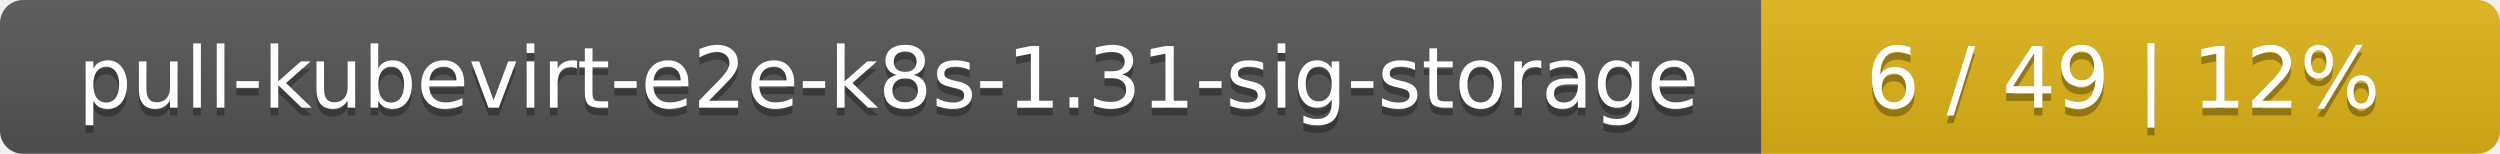
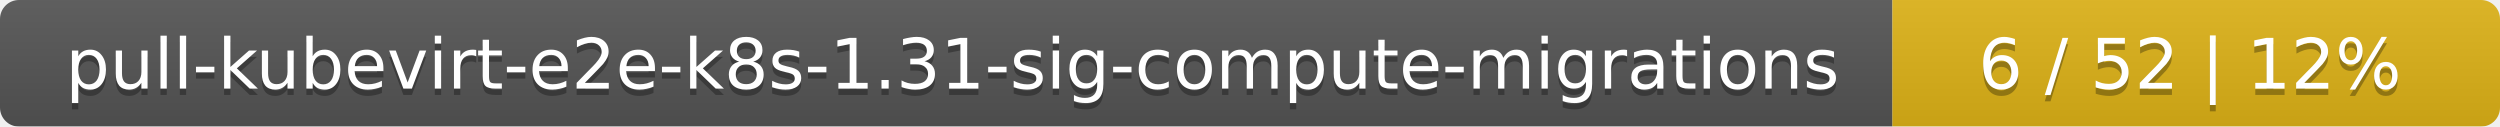
- <svg xmlns="http://www.w3.org/2000/svg" width="325" height="20">
+ <svg xmlns="http://www.w3.org/2000/svg" width="395" height="20">
  <linearGradient id="smooth" x2="0" y2="100%">
    <stop offset="0" stop-color="#bbb" stop-opacity=".1" />
    <stop offset="1" stop-opacity=".1" />
  </linearGradient>
  <mask id="round">
-     <rect width="325" height="20" rx="3" fill="#fff" />
+     <rect width="395" height="20" rx="3" fill="#fff" />
  </mask>
  <g mask="url(#round)">
-     <rect width="229" height="20" fill="#555" />
-     <rect x="229" width="96" height="20" fill="#dfb317" />
-     <rect width="325" height="20" fill="url(#smooth)" />
+     <rect width="299" height="20" fill="#555" />
+     <rect x="299" width="96" height="20" fill="#dfb317" />
+     <rect width="395" height="20" fill="url(#smooth)" />
  </g>
  <g fill="#fff" text-anchor="middle" font-family="DejaVu Sans,Verdana,Geneva,sans-serif" font-size="11">
-     <text x="115.5" y="15" fill="#010101" fill-opacity=".3">pull-kubevirt-e2e-k8s-1.31-sig-storage</text>
-     <text x="115.5" y="14">pull-kubevirt-e2e-k8s-1.31-sig-storage</text>
-     <text x="276" y="15" fill="#010101" fill-opacity=".3">6 / 49    |    12%</text>
-     <text x="276" y="14">6 / 49    |    12%</text>
+     <text x="150.5" y="15" fill="#010101" fill-opacity=".3">pull-kubevirt-e2e-k8s-1.31-sig-compute-migrations</text>
+     <text x="150.5" y="14">pull-kubevirt-e2e-k8s-1.31-sig-compute-migrations</text>
+     <text x="346" y="15" fill="#010101" fill-opacity=".3">6 / 52    |    12%</text>
+     <text x="346" y="14">6 / 52    |    12%</text>
  </g>
</svg>
